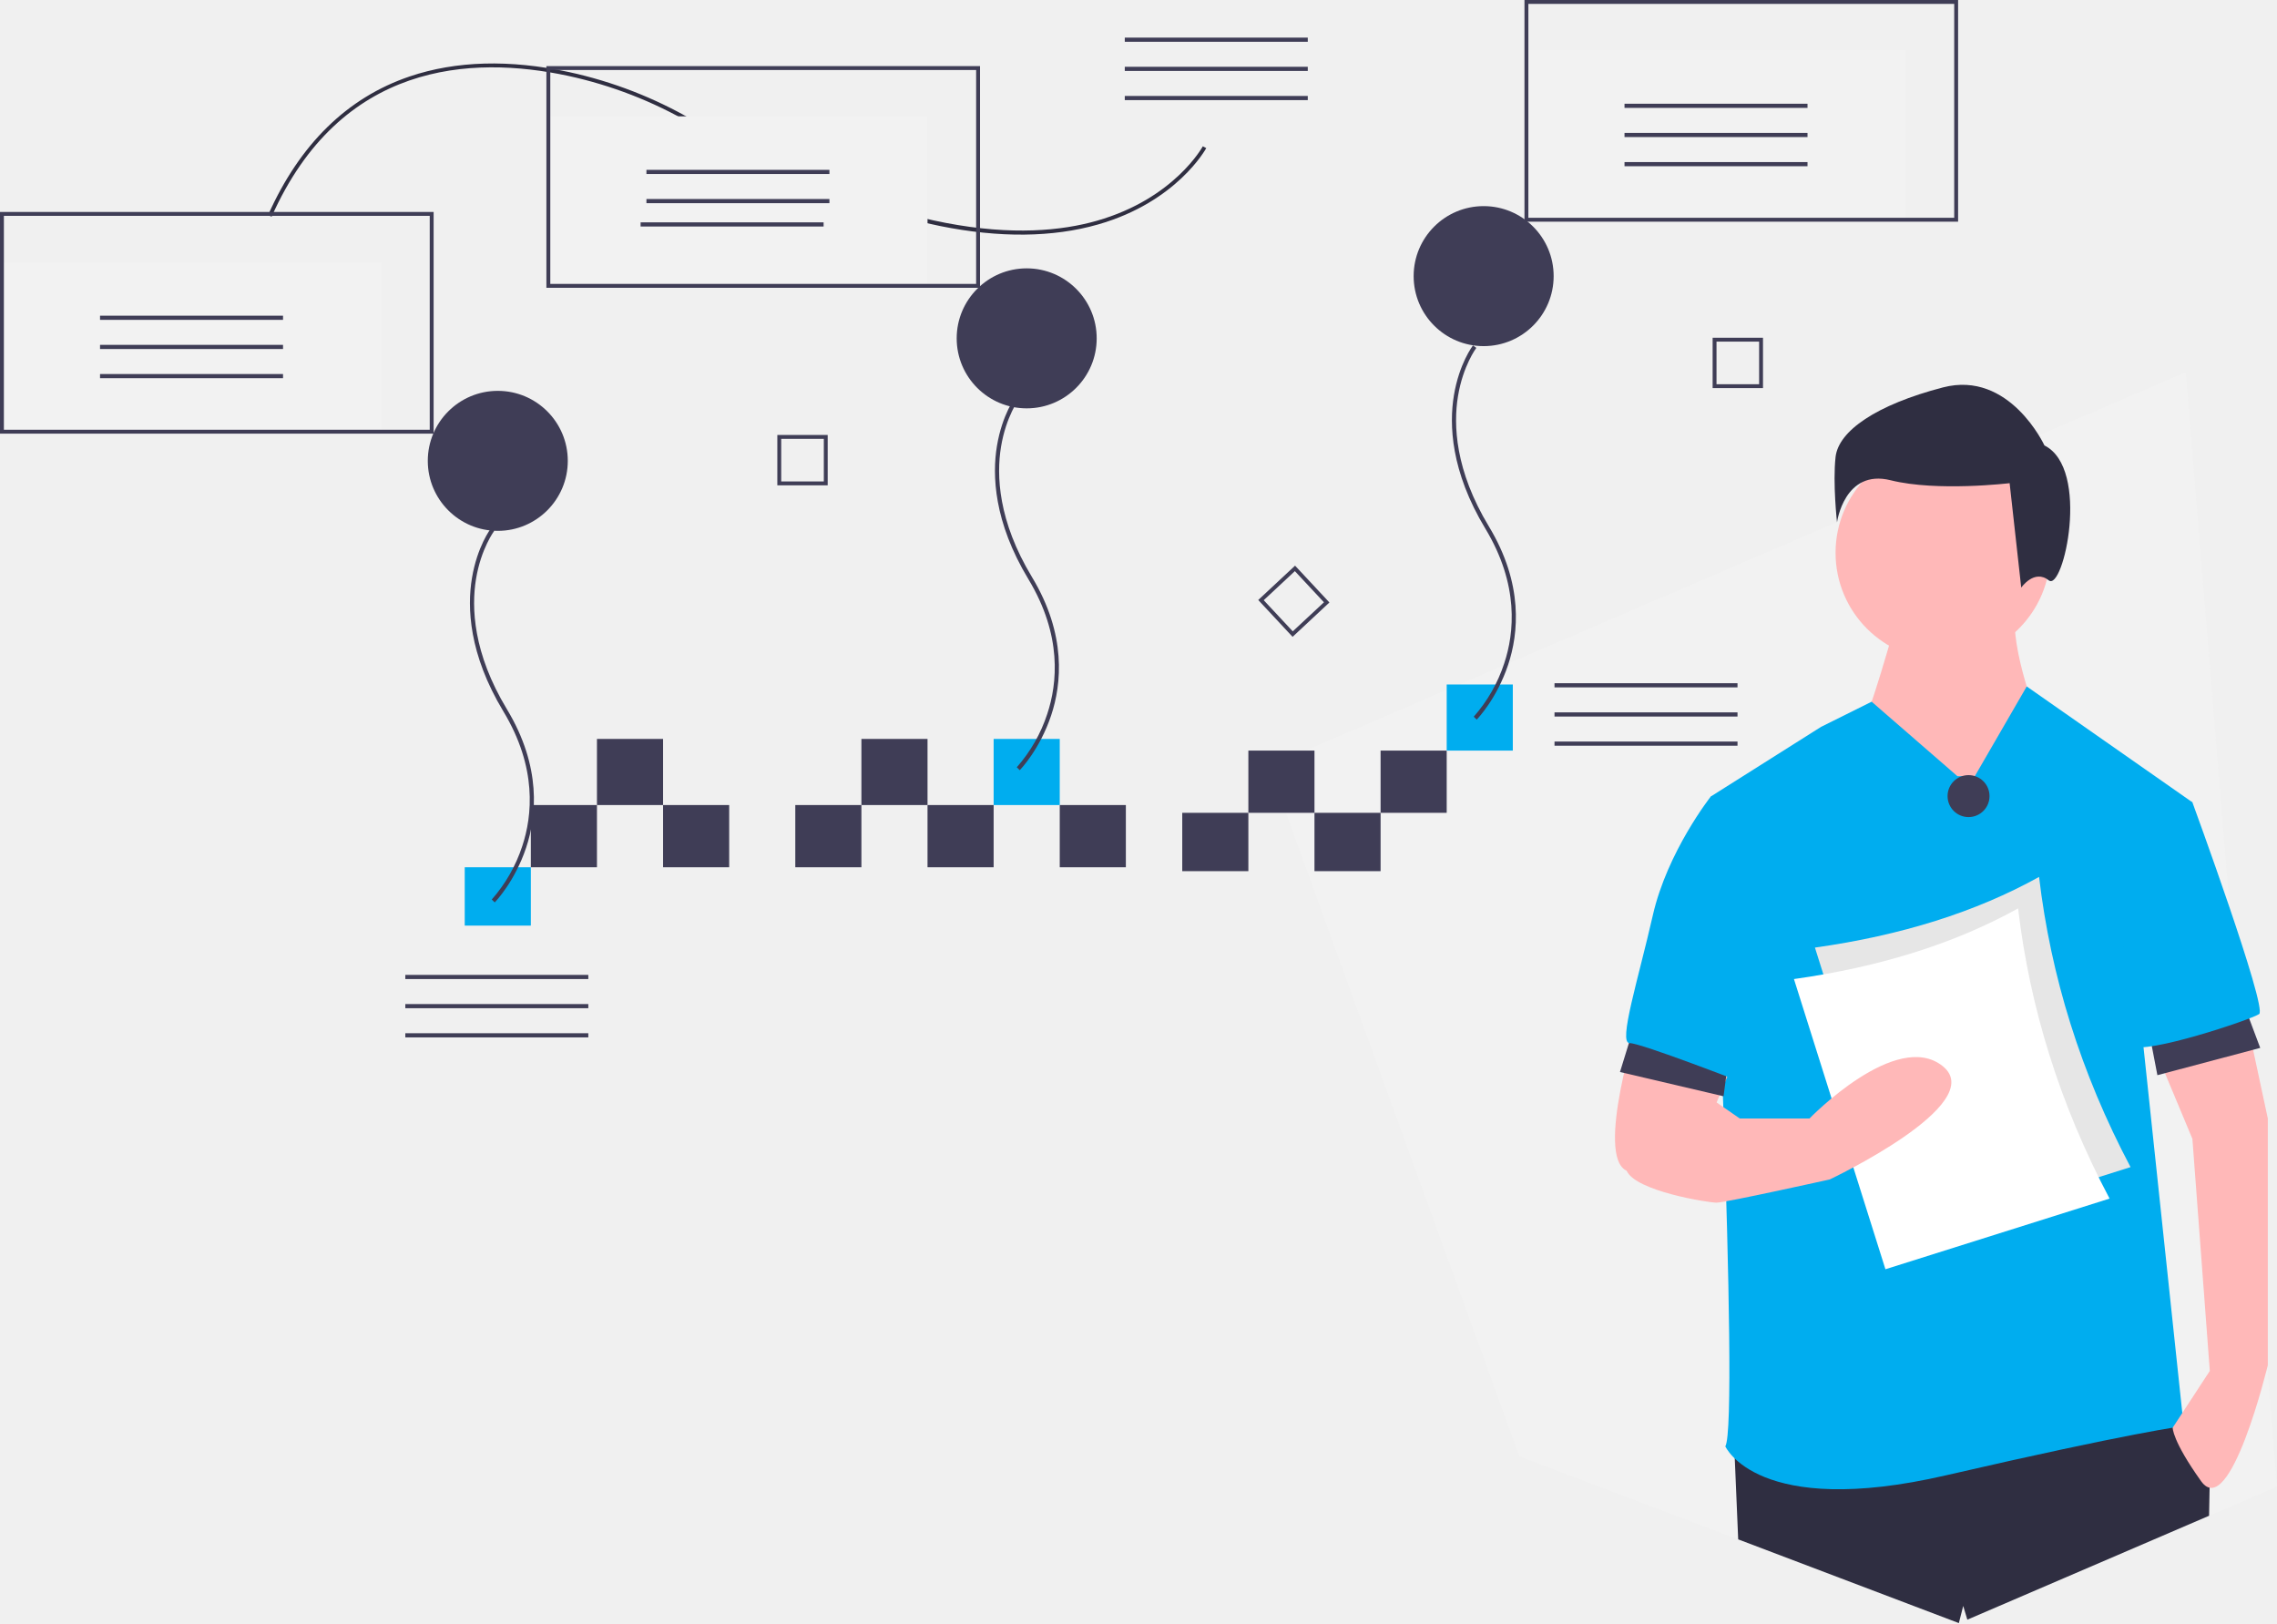
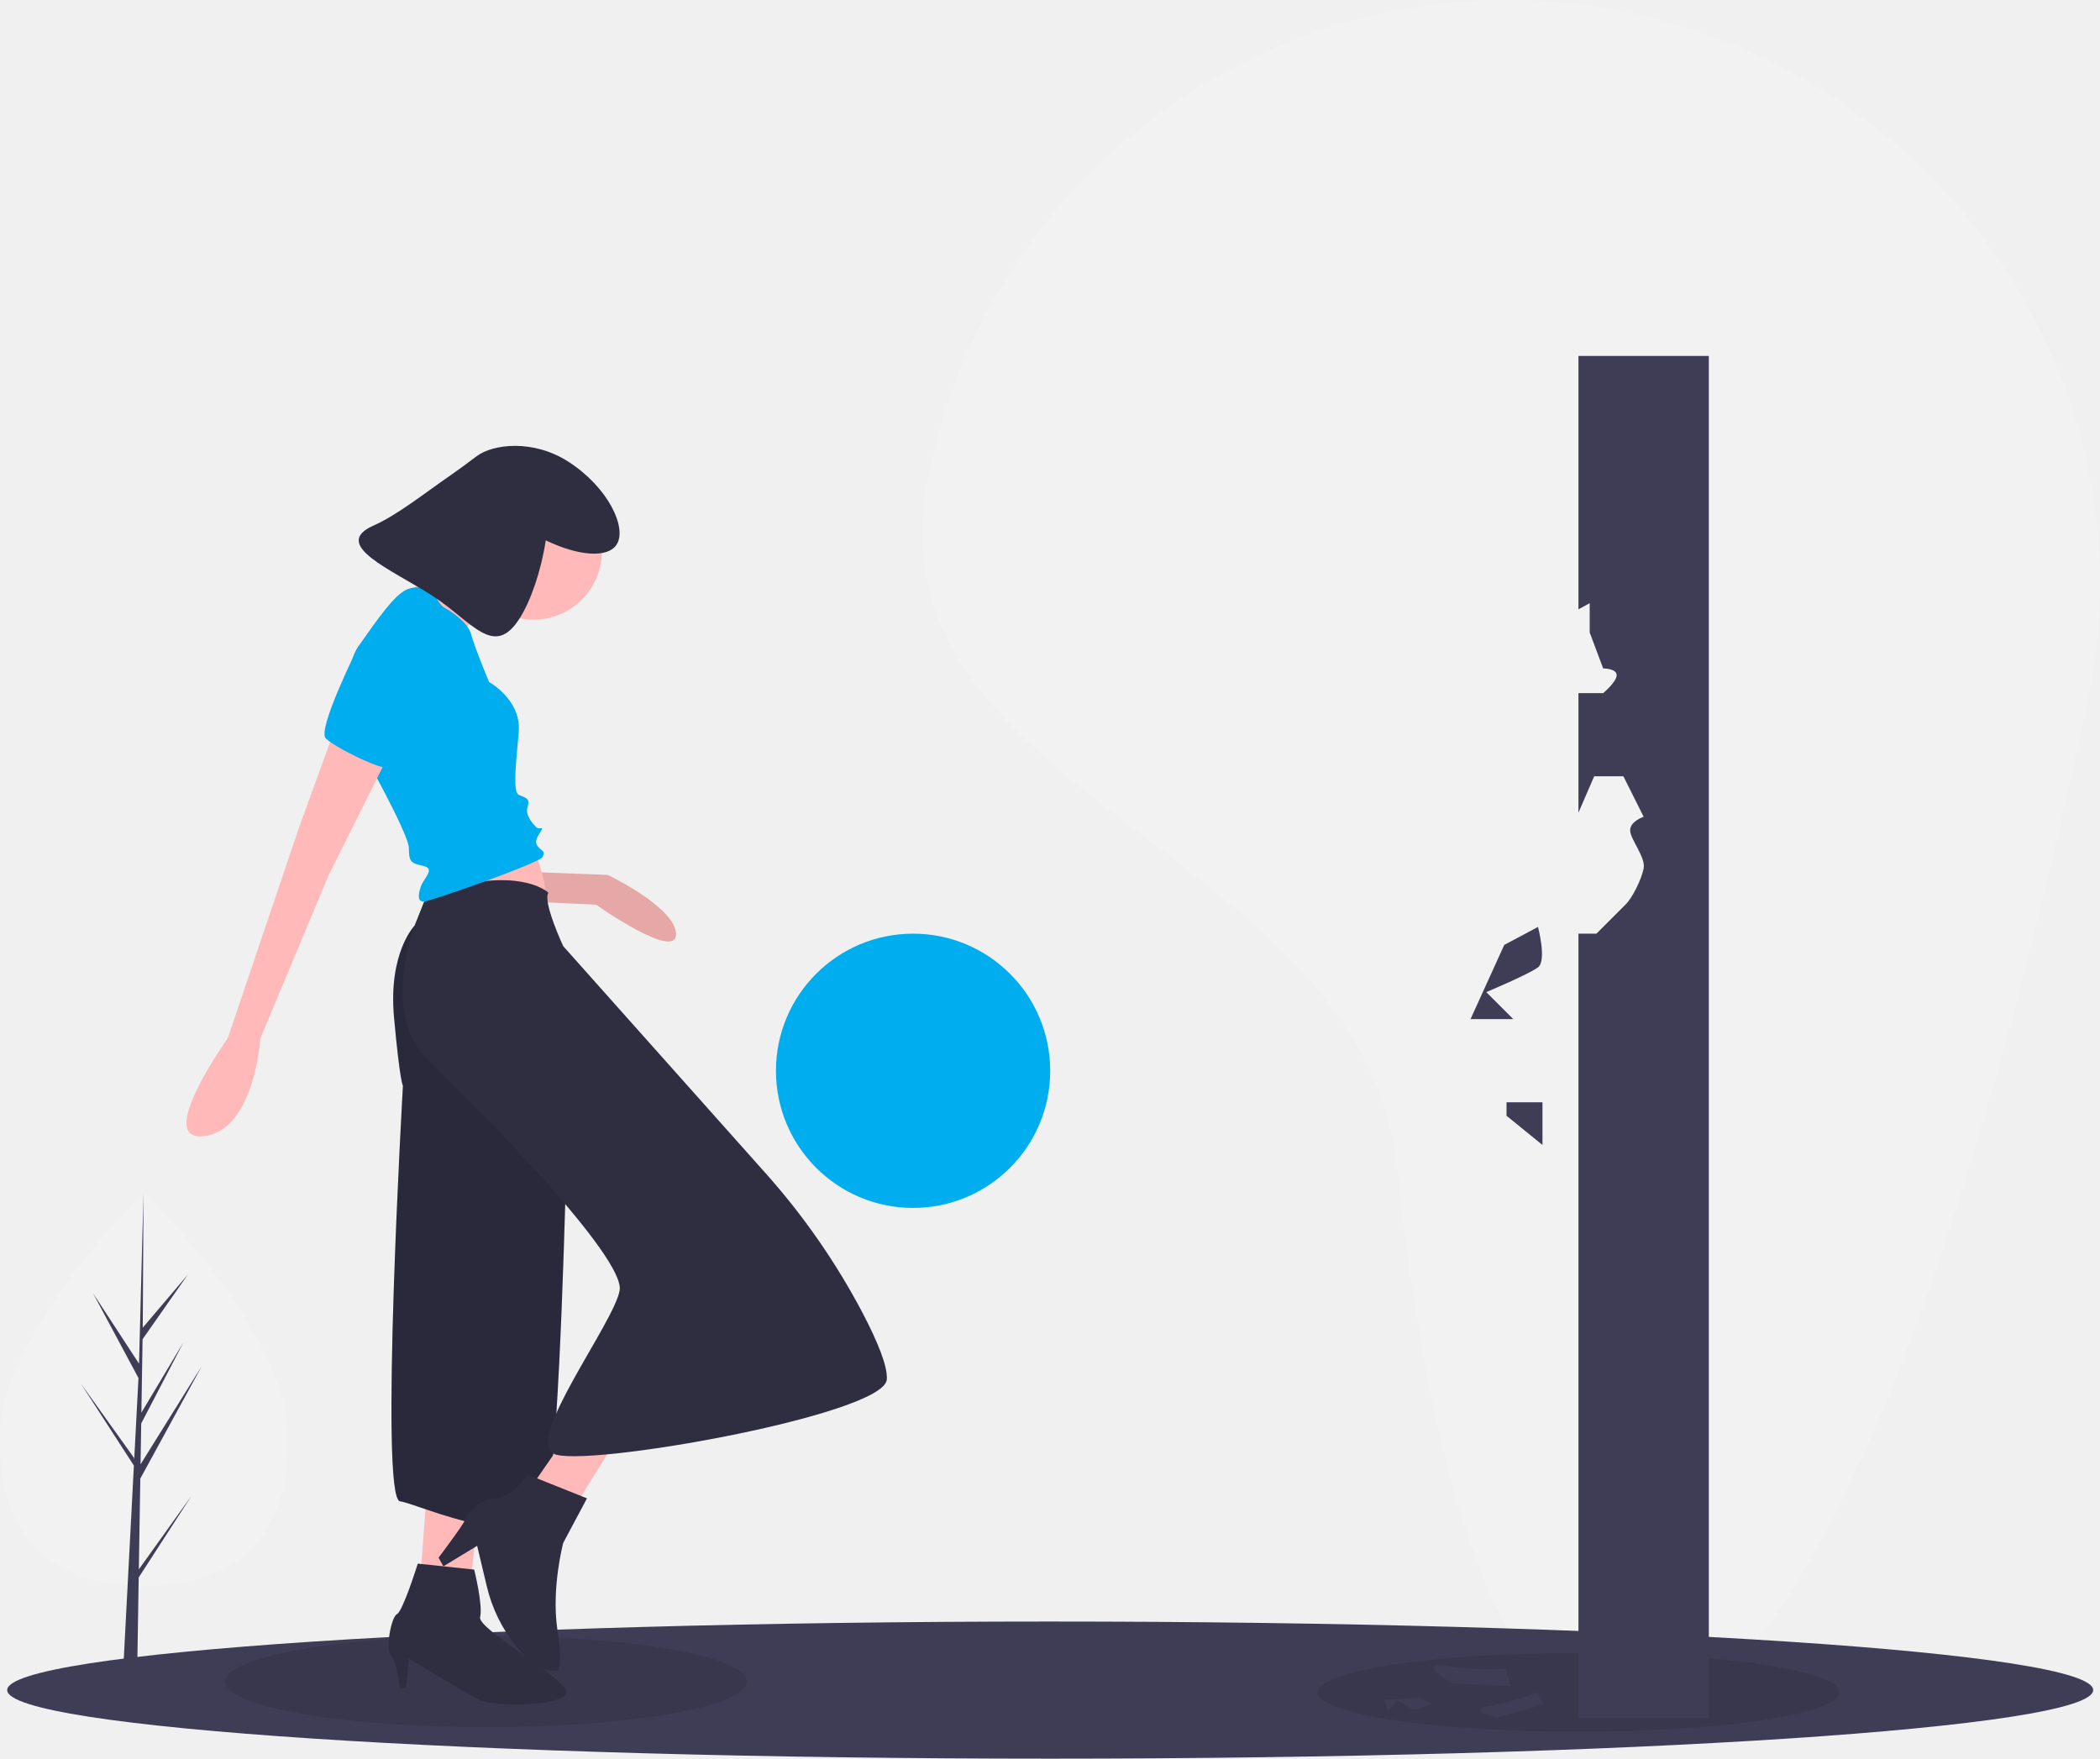
- <svg xmlns="http://www.w3.org/2000/svg" id="abfc9406-9725-4cb2-b46b-8486a730651f" data-name="Layer 1" width="1171" height="834.689" viewBox="0 0 1171 834.689">
-   <polygon points="1124.08 191.421 652.66 394.045 720.59 581.379 769.139 715.243 781.344 748.911 889.978 790.144 893.906 791.633 1007.385 834.689 1061.859 811.391 1136.069 779.493 1171 764.479 1124.08 191.421" fill="#f2f2f2" />
-   <polygon points="1136.436 760.209 1136.339 765.065 1136.069 779.493 1061.859 811.391 1011.745 832.93 1009.63 825.862 1007.385 834.689 893.906 791.633 892.147 750.065 892.147 750.055 891.759 740.817 1114.066 725.893 1118.426 732.573 1119.289 733.9 1136.436 760.209" fill="#2f2e41" />
-   <path d="M989.81,351.248s-14.92,53.71-17.903,53.71,28.347,41.775,28.347,41.775l46.251,25.363,16.412-68.63s-14.92-37.299-11.936-56.694Z" transform="translate(-14.5 -32.65535)" fill="#ffb8b8" />
-   <circle cx="999.181" cy="284.278" r="55.202" fill="#ffb8b8" />
-   <path d="M1021.141,431.814,977.035,393.51l-26.015,12.941-56.694,35.807s14.92,322.262,7.46,334.198c0,0,16.412,37.299,113.389,14.92s122.34-25.363,122.34-25.363l-20.887-196.938,25.363-123.832-85.195-59.575-26.701,46.147Z" transform="translate(-14.5 -32.65535)" fill="#00adef" />
-   <path d="M857.026,557.138s-22.379,70.122-5.968,77.582,29.839,4.476,29.839,4.476l25.363-61.17Z" transform="translate(-14.5 -32.65535)" fill="#ffb8b8" />
-   <path d="M1167.353,545.202l13.428,62.662V734.681s-19.395,80.566-34.315,59.678-14.611-27.502-14.611-27.502l19.087-29.193-8.952-119.356-23.786-56.936Z" transform="translate(-14.5 -32.65535)" fill="#ffb8b8" />
-   <path d="M1065.9,261.731s-17.903-38.791-52.218-29.839-53.71,22.379-55.202,35.807.746,33.569.746,33.569,3.73-27.601,27.601-21.633,61.17,1.492,61.17,1.492l5.968,53.71s6.714-9.698,14.174-3.73S1089.771,273.667,1065.9,261.731Z" transform="translate(-14.5 -32.65535)" fill="#2f2e41" />
-   <polygon points="1104.095 524.866 1109.491 552.923 1162.367 538.894 1152.655 512.996 1104.095 524.866" fill="#3f3d56" />
-   <polygon points="841.544 523.987 833.114 551.286 886.377 563.767 889.983 536.343 841.544 523.987" fill="#3f3d56" />
-   <path d="M1107.674,442.257l34.315,2.984s38.791,105.929,34.315,108.913-58.186,20.887-65.646,16.412S1107.674,442.257,1107.674,442.257Z" transform="translate(-14.5 -32.65535)" fill="#00adef" />
-   <path d="M906.261,445.241l-11.936-2.984s-22.379,28.347-29.839,61.17-17.903,65.646-11.936,65.646S912.228,589.961,912.228,589.961Z" transform="translate(-14.5 -32.65535)" fill="#00adef" />
-   <circle cx="1012.371" cy="409.401" r="10.791" fill="#3f3d56" />
-   <path d="M1110.186,632.852l-115.268,36.338L947.872,519.959q66.623-9.342,115.268-36.338C1069.151,534.524,1084.51,584.307,1110.186,632.852Z" transform="translate(-14.5 -32.65535)" fill="#e6e6e6" />
-   <path d="M1099.395,649.039l-115.268,36.338L937.081,536.146q66.623-9.342,115.268-36.338C1058.36,550.711,1073.719,600.494,1099.395,649.039Z" transform="translate(-14.5 -32.65535)" fill="#fff" />
-   <path d="M864.486,591.453s-17.903,32.823-13.428,43.267,41.775,16.412,46.251,16.412S955.495,639.195,955.495,639.195s82.058-38.791,58.186-58.186-68.63,26.855-68.63,26.855H909.244L889.849,594.437Z" transform="translate(-14.5 -32.65535)" fill="#ffb8b8" />
-   <rect x="1" y="134.833" width="195" height="87.167" fill="#f2f2f2" />
-   <rect x="676" y="418" width="34" height="30" fill="#3f3d56" />
-   <rect x="608" y="418" width="34" height="30" fill="#3f3d56" />
-   <rect x="744" y="352" width="34" height="34" fill="#00adef" />
-   <rect x="710" y="386" width="34" height="32" fill="#3f3d56" />
-   <rect x="642" y="386" width="34" height="32" fill="#3f3d56" />
-   <rect x="239" y="446" width="34" height="30" fill="#00adef" />
-   <rect x="545" y="414" width="34" height="32" fill="#3f3d56" />
-   <rect x="341" y="414" width="34" height="32" fill="#3f3d56" />
-   <rect x="307" y="380" width="34" height="34" fill="#3f3d56" />
-   <rect x="477" y="414" width="34" height="32" fill="#3f3d56" />
-   <rect x="443" y="380" width="34" height="34" fill="#3f3d56" />
-   <rect x="409" y="414" width="34" height="32" fill="#3f3d56" />
-   <rect x="273" y="414" width="34" height="32" fill="#3f3d56" />
-   <rect x="511" y="380" width="34" height="34" fill="#00adef" />
-   <path d="M679.241,360.15l-17.664-18.938,18.938-17.664L698.179,342.486Zm-14.848-18.84,14.946,16.024,16.024-14.946-14.946-16.024Z" transform="translate(-14.5 -32.65535)" fill="#3f3d56" />
-   <path d="M440.16,282.239H414.263v-25.897H440.16Zm-23.905-1.992h21.913V258.334H416.255Z" transform="translate(-14.5 -32.65535)" fill="#3f3d56" />
-   <path d="M921.16,232.239H895.263v-25.897H921.16Zm-23.905-1.992h21.913V208.334H897.255Z" transform="translate(-14.5 -32.65535)" fill="#3f3d56" />
-   <path d="M268.931,496.723l-1.531-1.494a78.184,78.184,0,0,0,15.68-27.432c5.204-15.66,7.746-40.392-9.698-69.282-17.847-29.559-18.65-53.568-16.182-68.503,2.687-16.252,9.54-25.361,9.831-25.741l1.7,1.299c-.068.089-6.863,9.15-9.441,24.917-2.38,14.557-1.55,37.984,15.923,66.922,17.889,29.629,15.239,55.048,9.866,71.154C279.259,486.013,269.351,496.294,268.931,496.723Z" transform="translate(-14.5 -32.65535)" fill="#3f3d56" />
-   <path d="M538.931,428.723l-1.531-1.494a78.184,78.184,0,0,0,15.68-27.432c5.204-15.66,7.746-40.392-9.698-69.282-17.847-29.559-18.65-53.568-16.182-68.503,2.687-16.252,9.54-25.361,9.831-25.741l1.7,1.299c-.068.089-6.863,9.15-9.441,24.917-2.38,14.557-1.55,37.984,15.923,66.922,17.889,29.629,15.239,55.048,9.866,71.154C549.259,418.013,539.351,428.294,538.931,428.723Z" transform="translate(-14.5 -32.65535)" fill="#3f3d56" />
-   <path d="M773.931,402.723l-1.531-1.494a78.184,78.184,0,0,0,15.68-27.432c5.204-15.66,7.746-40.392-9.698-69.282-17.847-29.559-18.65-53.568-16.182-68.503,2.687-16.252,9.54-25.361,9.831-25.741l1.7,1.299c-.068.089-6.863,9.15-9.441,24.917-2.38,14.557-1.55,37.984,15.923,66.922,17.889,29.629,15.239,55.048,9.866,71.154C784.259,392.013,774.351,402.294,773.931,402.723Z" transform="translate(-14.5 -32.65535)" fill="#3f3d56" />
-   <rect x="51.444" y="162.347" width="94.111" height="2.139" fill="#3f3d56" />
-   <rect x="51.444" y="177.347" width="94.111" height="2.139" fill="#3f3d56" />
-   <rect x="51.444" y="192.347" width="94.111" height="2.139" fill="#3f3d56" />
-   <rect x="578.444" y="19.347" width="94.111" height="2.139" fill="#3f3d56" />
-   <rect x="578.444" y="34.347" width="94.111" height="2.139" fill="#3f3d56" />
-   <rect x="578.444" y="49.347" width="94.111" height="2.139" fill="#3f3d56" />
-   <rect x="799.444" y="351.347" width="94.111" height="2.139" fill="#3f3d56" />
-   <rect x="799.444" y="366.347" width="94.111" height="2.139" fill="#3f3d56" />
-   <rect x="799.444" y="381.347" width="94.111" height="2.139" fill="#3f3d56" />
-   <rect x="208.444" y="501.347" width="94.111" height="2.139" fill="#3f3d56" />
-   <rect x="208.444" y="516.347" width="94.111" height="2.139" fill="#3f3d56" />
-   <rect x="208.444" y="531.347" width="94.111" height="2.139" fill="#3f3d56" />
-   <path d="M152.36,143.276c16.26-36.473,40.767-60.466,72.839-71.311,23.813-8.053,51.352-8.814,81.851-2.263A218.889,218.889,0,0,1,371.002,94.543c105.882,61.45,171.342,61.996,207.612,51.634,39.769-11.362,54.323-38.022,54.465-38.29l1.767.937c-.146.275-15.031,27.632-55.604,39.254-23.391,6.7-50.721,6.976-81.231.822-37.971-7.66-81.041-25.366-128.014-52.627A216.904,216.904,0,0,0,306.632,71.658c-50.023-10.745-117.077-6.901-152.446,72.433Z" transform="translate(-14.5 -32.65535)" fill="#2f2e41" />
-   <circle cx="256" cy="237" r="36" fill="#3f3d56" />
-   <circle cx="528" cy="174" r="36" fill="#3f3d56" />
-   <circle cx="763" cy="142" r="36" fill="#3f3d56" />
-   <path d="M237.5,255.655H14.5v-114h223Zm-221-2h219v-110H16.5Z" transform="translate(-14.5 -32.65535)" fill="#3f3d56" />
-   <rect x="282" y="59.833" width="195" height="87.167" fill="#f2f2f2" />
-   <rect x="332.444" y="87.347" width="94.111" height="2.139" fill="#3f3d56" />
-   <rect x="332.444" y="102.347" width="94.111" height="2.139" fill="#3f3d56" />
-   <rect x="329.444" y="114.347" width="94.111" height="2.139" fill="#3f3d56" />
-   <path d="M518.5,180.655h-223v-114h223Zm-221-2h219v-110h-219Z" transform="translate(-14.5 -32.65535)" fill="#3f3d56" />
-   <rect x="785" y="25.833" width="195" height="87.167" fill="#f2f2f2" />
-   <rect x="835.444" y="53.347" width="94.111" height="2.139" fill="#3f3d56" />
-   <rect x="835.444" y="68.347" width="94.111" height="2.139" fill="#3f3d56" />
-   <rect x="835.444" y="83.347" width="94.111" height="2.139" fill="#3f3d56" />
-   <path d="M1021.5,146.655h-223v-114h223Zm-221-2h219v-110h-219Z" transform="translate(-14.5 -32.65535)" fill="#3f3d56" />
+ <svg xmlns="http://www.w3.org/2000/svg" id="e59d1ca7-5ac5-463b-833e-c7c6c1f03a86" data-name="Layer 1" width="934.219" height="782.347" viewBox="0 0 934.219 782.347">
+   <path d="M754.715,579.477c39.873,381.522,192.901,330.194,306.92-209.086C1091.635,228.498,995.04,90.487,852.549,63.471s-279.904,66.595-306.92,209.086S739.64,435.233,754.715,579.477Z" transform="translate(-132.8907 -58.82664)" fill="#f2f2f2" />
+   <path d="M261.087,699.231c0,48.273-28.698,65.129-64.098,65.129s-64.098-16.855-64.098-65.129,64.098-109.685,64.098-109.685S261.087,650.957,261.087,699.231Z" transform="translate(-132.8907 -58.82664)" fill="#f2f2f2" />
+   <polygon points="61.763 698.148 62.42 657.748 89.74 607.767 62.522 651.41 62.818 633.244 81.647 597.084 62.896 628.437 62.896 628.437 63.426 595.765 83.589 566.977 63.51 590.628 63.842 530.719 61.757 610.027 61.929 606.756 41.429 575.378 61.6 613.036 59.69 649.525 59.633 648.556 36.001 615.536 59.561 651.978 59.323 656.541 59.28 656.61 59.299 656.984 54.453 749.559 60.928 749.559 61.705 701.743 85.208 665.39 61.763 698.148" fill="#f2f2f2" />
+   <path d="M261.087,699.231c0,48.273-28.698,65.129-64.098,65.129s-64.098-16.855-64.098-65.129,64.098-109.685,64.098-109.685S261.087,650.957,261.087,699.231Z" transform="translate(-132.8907 -58.82664)" fill="#f2f2f2" />
+   <polygon points="61.763 698.148 62.42 657.748 89.74 607.767 62.522 651.41 62.818 633.244 81.647 597.084 62.896 628.437 62.896 628.437 63.426 595.765 83.589 566.977 63.51 590.628 63.842 530.719 61.757 610.027 61.929 606.756 41.429 575.378 61.6 613.036 59.69 649.525 59.633 648.556 36.001 615.536 59.561 651.978 59.323 656.541 59.28 656.61 59.299 656.984 54.453 749.559 60.928 749.559 61.705 701.743 85.208 665.39 61.763 698.148" fill="#3f3d56" />
+   <ellipse cx="467.196" cy="751.847" rx="464" ry="30.5" fill="#3f3d56" />
+   <ellipse cx="216.196" cy="748.035" rx="116" ry="20.312" opacity="0.1" />
+   <ellipse cx="702.196" cy="752.847" rx="116" ry="17.5" opacity="0.1" />
+   <path d="M368.929,446.723l34.335,1.321s30.374,14.527,30.374,26.412-35.656-13.206-35.656-13.206l-29.053-1.321Z" transform="translate(-132.8907 -58.82664)" fill="#ffb9b9" />
+   <path d="M368.929,446.723l34.335,1.321s30.374,14.527,30.374,26.412-35.656-13.206-35.656-13.206l-29.053-1.321Z" transform="translate(-132.8907 -58.82664)" opacity="0.1" />
+   <path d="M370.25,436.159s6.603,15.847,5.282,23.771-51.503,5.282-51.503,5.282l7.924-23.771Z" transform="translate(-132.8907 -58.82664)" fill="#ffb9b9" />
+   <polygon points="189.818 663.901 187.177 699.557 209.627 700.877 213.588 666.542 189.818 663.901" fill="#ffb9b9" />
+   <path d="M322.708,457.288,317.426,470.494s-11.885,11.885-9.244,40.938,3.962,30.374,3.962,30.374S301.579,725.368,310.823,726.689s60.747,26.412,66.03-2.641S384.776,577.462,384.776,577.462L324.029,467.853Z" transform="translate(-132.8907 -58.82664)" fill="#2f2e41" />
+   <path d="M322.708,457.288,317.426,470.494s-11.885,11.885-9.244,40.938,3.962,30.374,3.962,30.374S301.579,725.368,310.823,726.689s60.747,26.412,66.03-2.641S384.776,577.462,384.776,577.462L324.029,467.853Z" transform="translate(-132.8907 -58.82664)" opacity="0.1" />
+   <polygon points="249.244 642.771 237.359 659.939 257.168 667.862 274.336 640.13 249.244 642.771" fill="#ffb9b9" />
+   <circle cx="237.359" cy="245.273" r="30.374" fill="#ffb9b9" />
+   <path d="M346.479,293.535s-26.412,27.732-34.335,29.053,27.732,23.771,27.732,23.771v-7.924s11.885-11.885,18.488-13.206S346.479,293.535,346.479,293.535Z" transform="translate(-132.8907 -58.82664)" fill="#ffb9b9" />
+   <path d="M325.35,450.685,317.426,470.494s-15.847,39.618,6.603,60.747S411.188,618.4,408.547,632.927s-41.785,65.874-29.477,72.555,147.009-17.09,148.33-32.937c.495-5.943-4.395-17.457-10.701-29.528a310.742,310.742,0,0,0-43.624-62.73L383.456,479.738s-9.244-19.809-6.603-23.771c0,0-10.565-10.565-42.259-2.641Z" transform="translate(-132.8907 -58.82664)" fill="#2f2e41" />
+   <path d="M318.747,754.421s-6.603,21.129-9.244,22.45-5.282,15.847-2.641,18.488,3.962,14.527,3.962,14.527h2.641l1.321-13.206s27.36,16.518,31.694,18.488c7.263,3.301,39.618,2.641,38.297-3.962s-39.618-27.732-38.297-33.015S343.838,757.063,343.838,757.063Z" transform="translate(-132.8907 -58.82664)" fill="#2f2e41" />
+   <path d="M394.02,725.368l-26.412-10.565s-6.603,10.565-14.527,10.565S338.999,734.973,339.438,735.453s-11.447,16.327-11.447,16.327l2.134,3.839,15.034-9.121,4.213,17.696a67.516,67.516,0,0,0,13.349,27.291c5.181,6.304,11.637,11.652,18.093,10.478,0,0,2.641,0,0-18.488s2.641-38.297,2.641-38.297Z" transform="translate(-132.8907 -58.82664)" fill="#2f2e41" />
+   <path d="M325.35,321.267s2.641,6.603,5.282,7.924,10.565,6.603,11.885,11.885,7.924,21.129,7.924,21.129,14.527,7.924,13.206,22.45-2.641,26.412,0,27.732,5.282,1.321,3.962,5.282,2.641,7.924,3.962,9.244,3.962-1.321,1.321,2.641-1.321,5.282,0,6.603,2.641,1.321,1.321,3.962-50.183,19.809-52.824,19.809-2.641-2.641-1.321-6.603,6.603-7.924,1.321-9.244-6.603-1.321-6.603-7.924-22.45-46.221-22.45-46.221-9.244-30.374,0-43.58S308.182,323.908,313.464,321.267,325.35,321.267,325.35,321.267Z" transform="translate(-132.8907 -58.82664)" fill="#00adef" />
+   <path d="M281.77,383.335,265.923,426.914l-31.694,93.762S201.214,566.897,223.664,564.256s25.091-43.58,25.091-43.58l30.374-72.633L306.861,392.579Z" transform="translate(-132.8907 -58.82664)" fill="#ffb9b9" />
+   <path d="M297.617,345.038l-5.282,1.321s-18.488,36.977-14.527,40.938,25.091,14.527,29.053,13.206,9.244-39.618,9.244-39.618Z" transform="translate(-132.8907 -58.82664)" fill="#00adef" />
+   <path d="M299.173,292.568c10.246-4.505,22.644-14.368,34.418-22.506,3.816-2.638,7.531-5.406,11.228-8.208,7.451-5.647,25.382-7.606,40.858,2.318,17.688,11.342,26.32,29.437,21.531,36.906-3.959,6.175-17.102,5.092-31.532-1.876-2.029,13.519-6.668,26.992-11.736,34.896-11.468,17.885-21.116,1.023-39.001-10.444S279.725,301.12,299.173,292.568Z" transform="translate(-132.8907 -58.82664)" fill="#2f2e41" />
+   <circle cx="406.196" cy="476.347" r="61" fill="#00adef" />
+   <path d="M835.087,217.173V329.882l5-2.708v13l6,16s6,0,6,3-6,8-6,8h-11v53.173l7-16.173h13l9,18s-6,2-6,6,7,12,6,17-5,13-8,16l-13,13h-8v349h58v-606Z" transform="translate(-132.8907 -58.82664)" fill="#3f3d56" />
+   <path d="M802.087,479.173l15-8s4,15,0,18-23,11-23,11l12,12h-19Z" transform="translate(-132.8907 -58.82664)" fill="#3f3d56" />
+   <path d="M764.717,814.1l4.791,2.632s-6.391,3.158-8.057,2.581-6.78-4.218-6.78-4.218l-4.403,4.744-1.533-4.787Z" transform="translate(-132.8907 -58.82664)" fill="#3f3d56" />
+   <path d="M778.609,807.637s-16.183-10.155-2.072-7.727a109.907,109.907,0,0,0,26.219,1.251l2.072,7.727Z" transform="translate(-132.8907 -58.82664)" fill="#3f3d56" />
+   <path d="M799.034,822.94s-15.017-3.358-3.366-5.258a96.314,96.314,0,0,0,20.917-5.979l3.366,5.258Z" transform="translate(-132.8907 -58.82664)" fill="#3f3d56" />
+   <polygon points="670.196 496.347 670.196 490.347 686.196 490.347 686.196 509.347 670.196 496.347" fill="#3f3d56" />
</svg>
